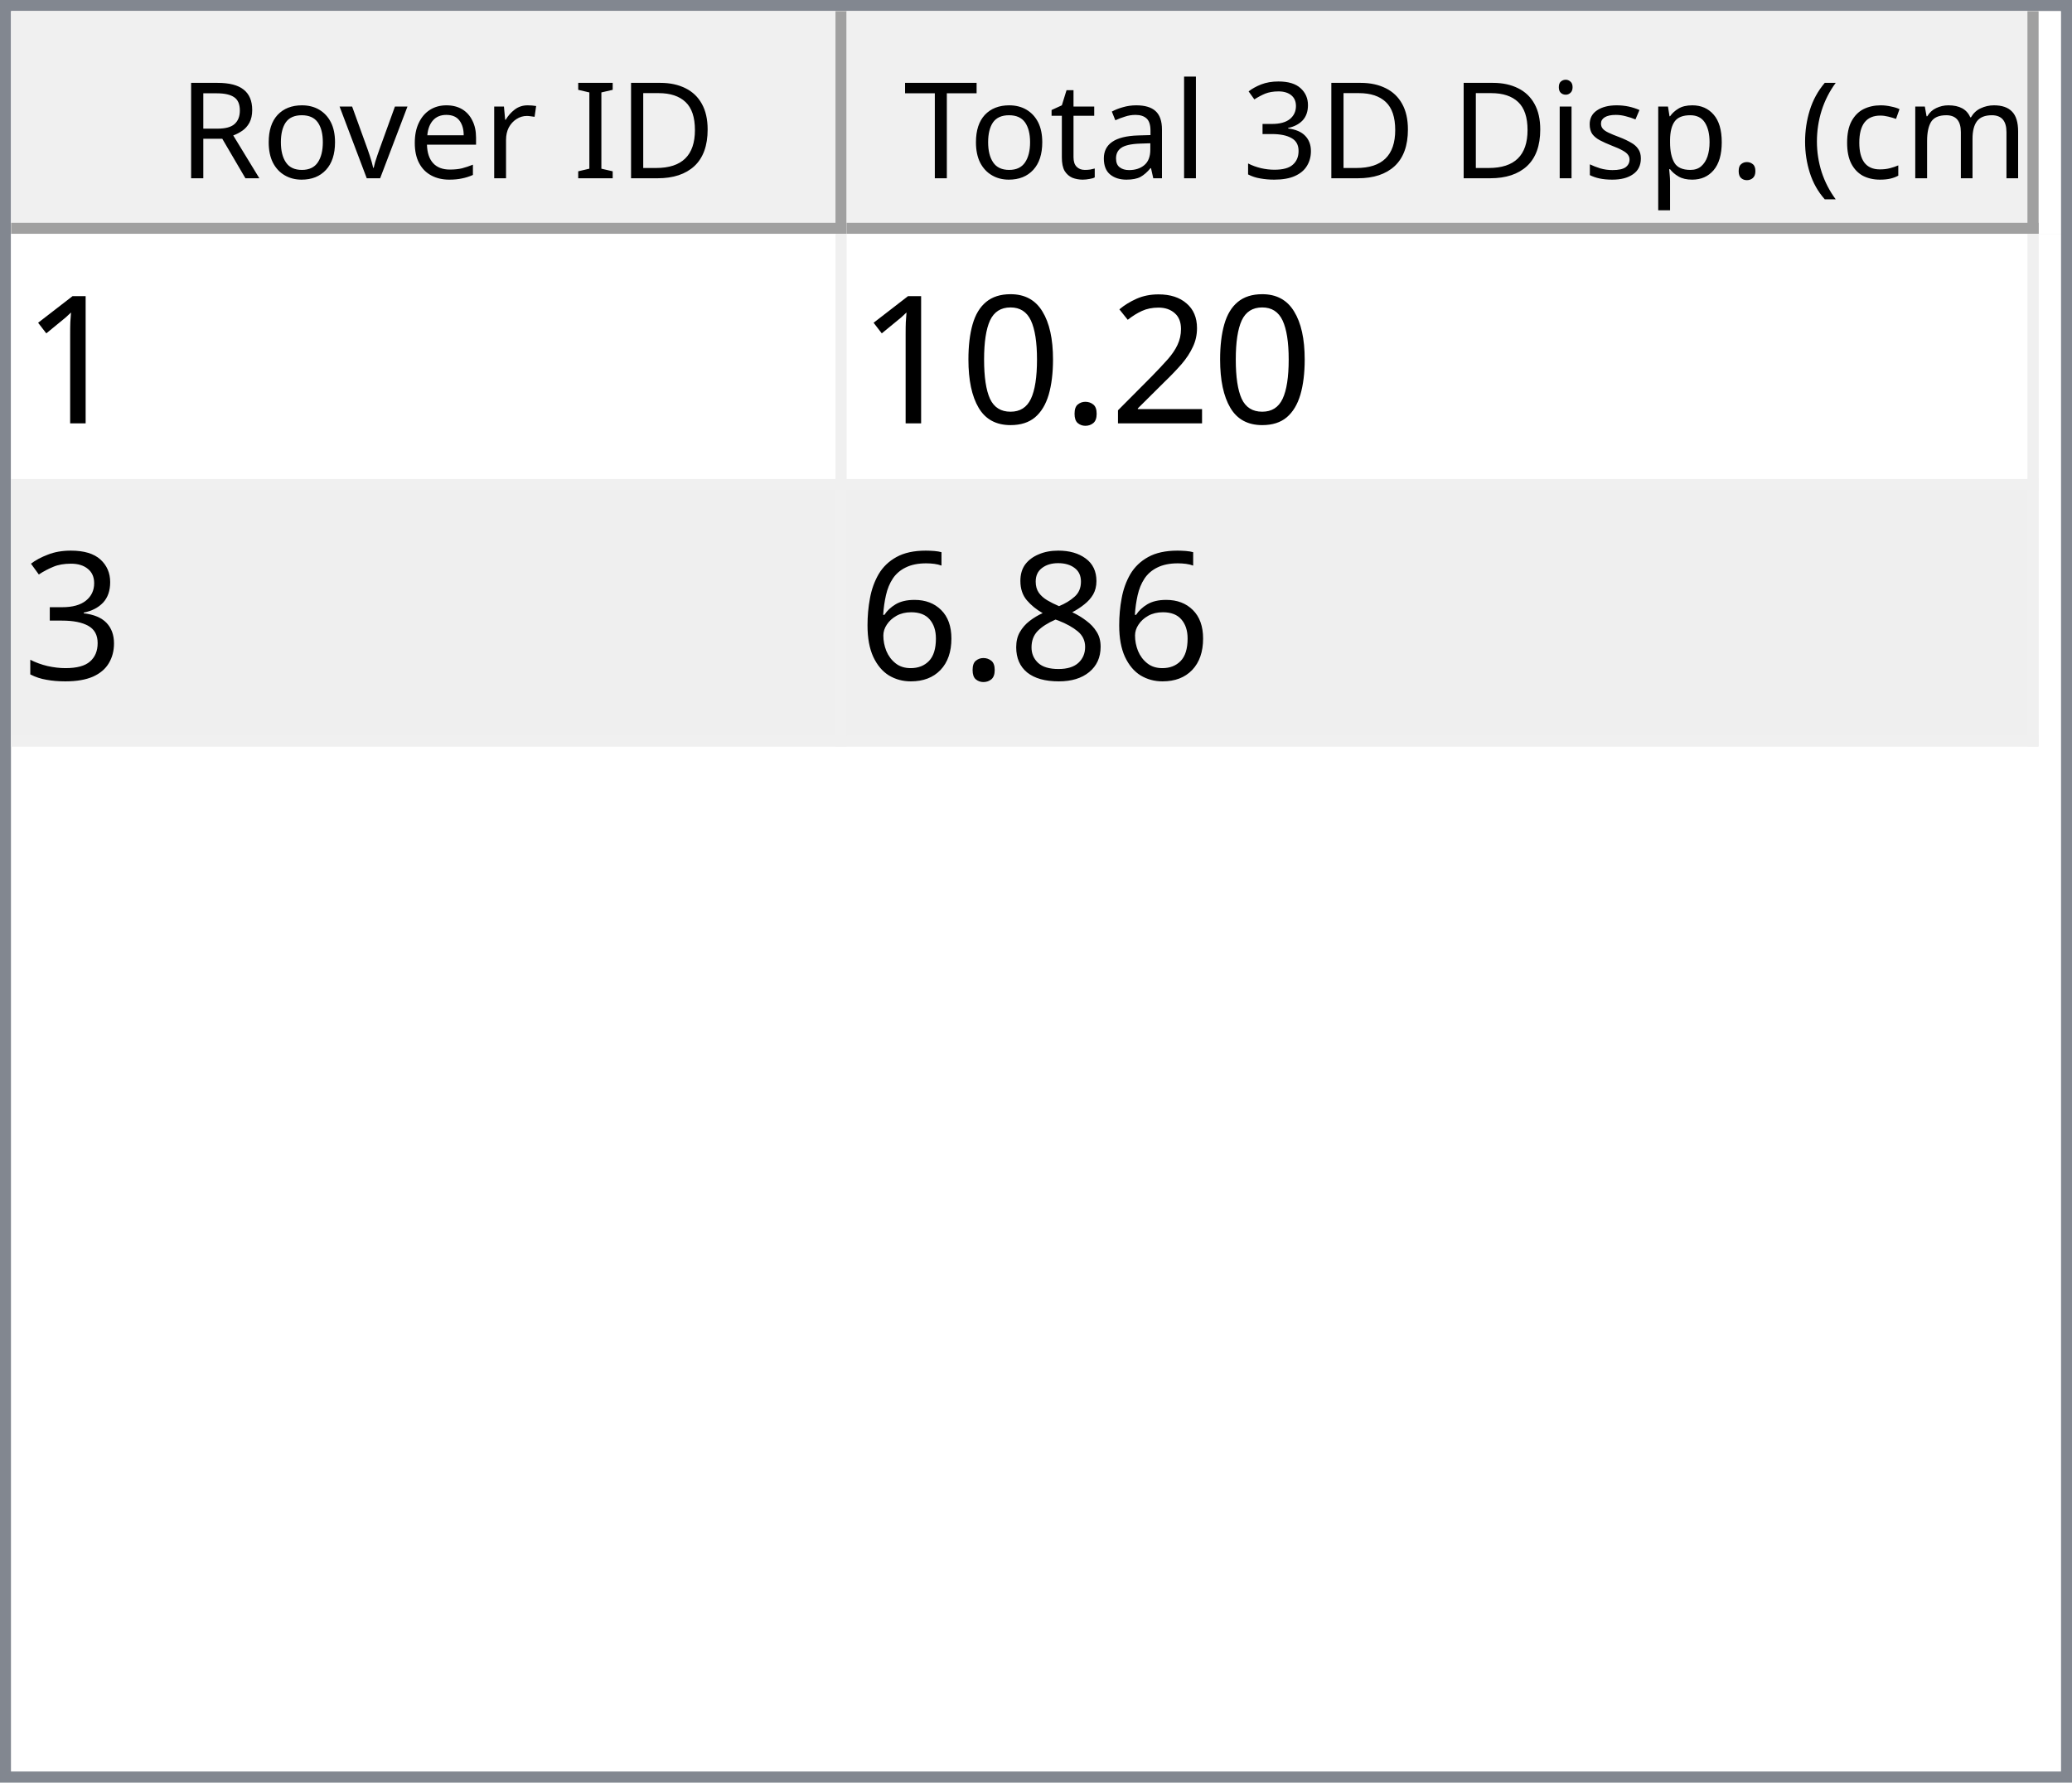
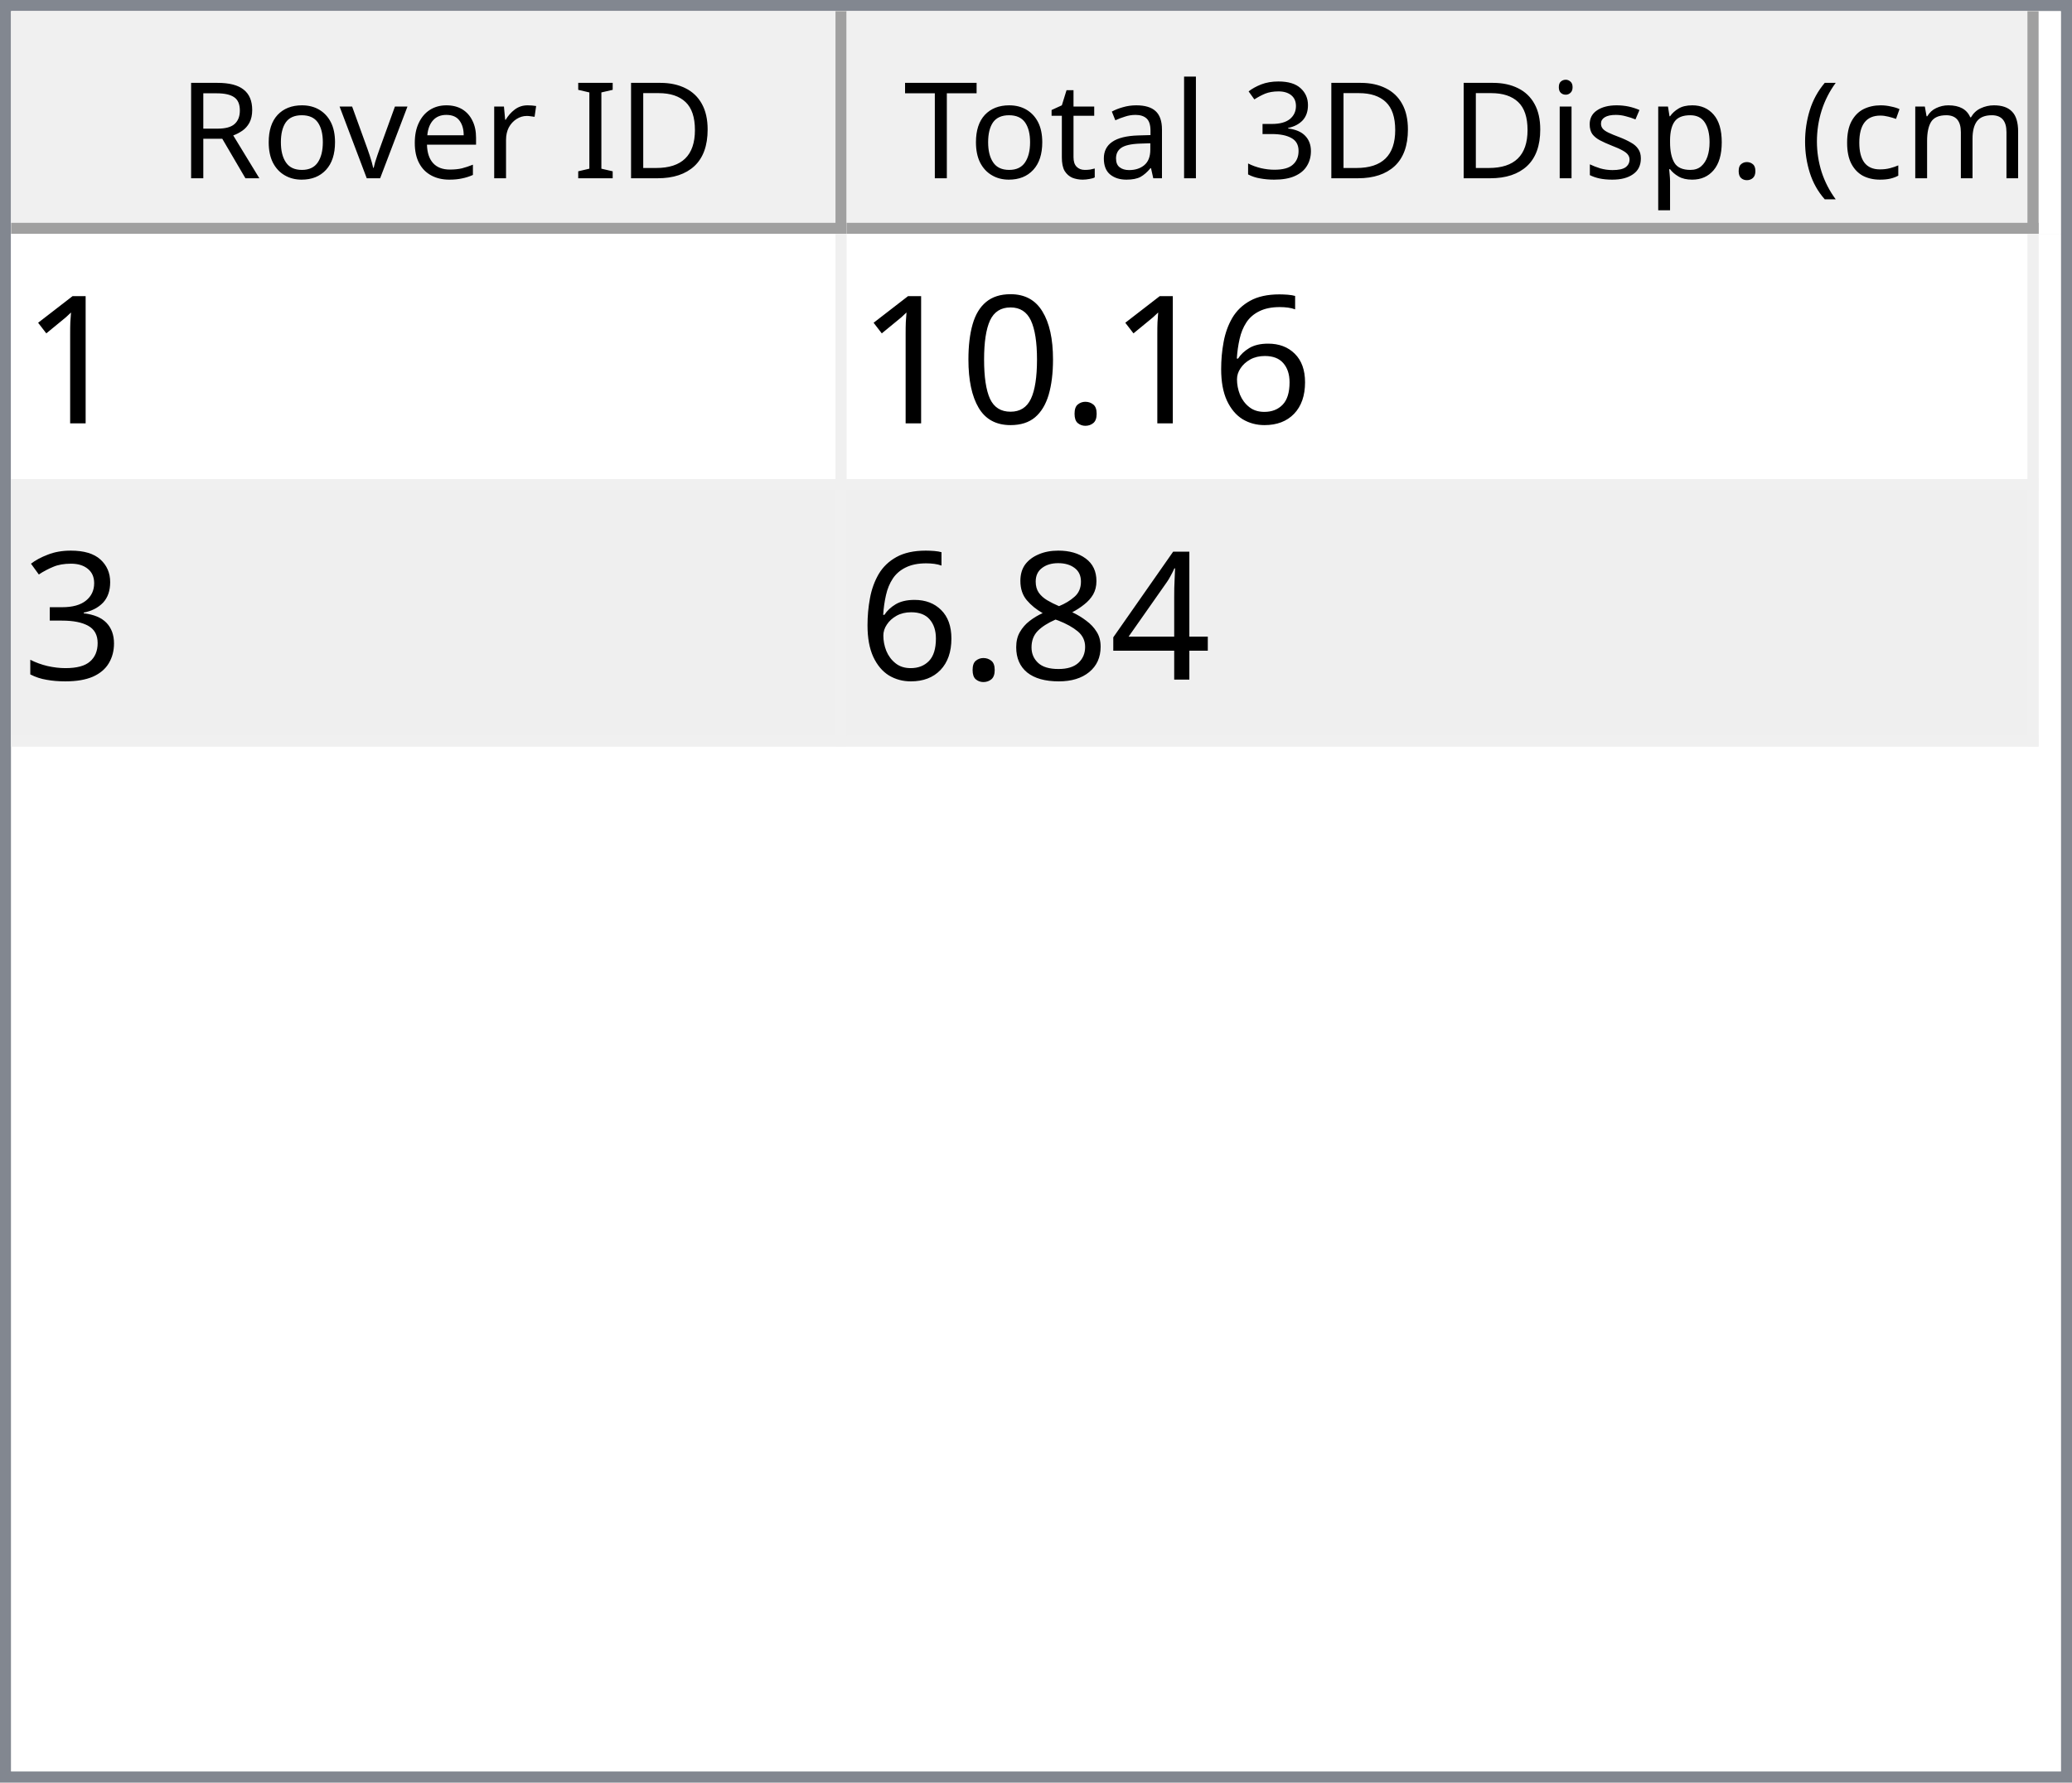
<svg xmlns="http://www.w3.org/2000/svg" style="fill-opacity:1; color-rendering:auto; color-interpolation:auto; text-rendering:auto; stroke:black; stroke-linecap:square; stroke-miterlimit:10; shape-rendering:auto; stroke-opacity:1; fill:black; stroke-dasharray:none; font-weight:normal; stroke-width:1; font-family:'Dialog'; font-style:normal; stroke-linejoin:miter; font-size:12px; stroke-dashoffset:0; image-rendering:auto;" width="186" height="160">
  <defs id="genericDefs" />
  <g>
    <defs id="defs1">
      <clipPath clipPathUnits="userSpaceOnUse" id="clipPath1">
        <path d="M0 0 L186 0 L186 160 L0 160 L0 0 Z" />
      </clipPath>
      <clipPath clipPathUnits="userSpaceOnUse" id="clipPath2">
        <path d="M0 0 L0 160 L186 160 L186 0 Z" />
      </clipPath>
      <clipPath clipPathUnits="userSpaceOnUse" id="clipPath3">
        <path d="M0 0 L0 20 L184 20 L184 0 Z" />
      </clipPath>
      <clipPath clipPathUnits="userSpaceOnUse" id="clipPath4">
        <path d="M0 0 L0 20 L75 20 L75 0 Z" />
      </clipPath>
      <clipPath clipPathUnits="userSpaceOnUse" id="clipPath5">
        <path d="M1 1 L1 19 L74 19 L74 1 Z" />
      </clipPath>
      <clipPath clipPathUnits="userSpaceOnUse" id="clipPath6">
        <path d="M0 0 L0 18 L73 18 L73 0 Z" />
      </clipPath>
      <clipPath clipPathUnits="userSpaceOnUse" id="clipPath7">
        <path d="M-0.5 -0.5 L-0.5 19.5 L74.5 19.5 L74.5 -0.5 Z" />
      </clipPath>
      <clipPath clipPathUnits="userSpaceOnUse" id="clipPath8">
        <path d="M0 0 L0 20 L107 20 L107 0 Z" />
      </clipPath>
      <clipPath clipPathUnits="userSpaceOnUse" id="clipPath9">
        <path d="M1 1 L1 19 L106 19 L106 1 Z" />
      </clipPath>
      <clipPath clipPathUnits="userSpaceOnUse" id="clipPath10">
        <path d="M0 0 L0 18 L105 18 L105 0 Z" />
      </clipPath>
      <clipPath clipPathUnits="userSpaceOnUse" id="clipPath11">
        <path d="M-0.5 -0.5 L-0.5 19.5 L106.5 19.5 L106.5 -0.5 Z" />
      </clipPath>
      <clipPath clipPathUnits="userSpaceOnUse" id="clipPath12">
        <path d="M0 0 L0 138 L184 138 L184 0 Z" />
      </clipPath>
      <clipPath clipPathUnits="userSpaceOnUse" id="clipPath13">
        <path d="M0 0 L0 46 L182 46 L182 0 Z" />
      </clipPath>
      <clipPath clipPathUnits="userSpaceOnUse" id="clipPath14">
        <path d="M-0.5 -0.5 L-0.5 45.5 L181.5 45.5 L181.5 -0.5 Z" />
      </clipPath>
      <clipPath clipPathUnits="userSpaceOnUse" id="clipPath15">
        <path d="M0 0 L0 22 L74 22 L74 0 Z" />
      </clipPath>
      <clipPath clipPathUnits="userSpaceOnUse" id="clipPath16">
        <path d="M0 0 L0 22 L106 22 L106 0 Z" />
      </clipPath>
      <font horiz-adv-x="64.551" id="font1">
        <font-face ascent="107.91" descent="25.098" units-per-em="100" style="font-style:normal; font-family:Segoe UI; font-weight:normal;" />
        <missing-glyph horiz-adv-x="64.551" d="M8.109 0 L8.109 68.266 L56.453 68.266 L56.453 0 L8.109 0 ZM15.328 7.234 L49.219 7.234 L49.219 61.031 L15.328 61.031 L15.328 7.234 Z" />
        <glyph unicode="D" horiz-adv-x="70.117" d="M9.188 0 L9.188 70.016 L28.516 70.016 Q65.531 70.016 65.531 35.891 Q65.531 19.672 55.25 9.836 Q44.969 0 27.734 0 L9.188 0 ZM17.391 62.594 L17.391 7.422 L27.828 7.422 Q41.609 7.422 49.273 14.797 Q56.938 22.172 56.938 35.688 Q56.938 62.594 28.328 62.594 L17.391 62.594 Z" />
        <glyph unicode="I" horiz-adv-x="26.611" d="M17.391 0 L9.188 0 L9.188 70.016 L17.391 70.016 L17.391 0 Z" />
        <glyph unicode=" " horiz-adv-x="27.393" d="" />
        <glyph unicode="r" horiz-adv-x="34.766" d="M34.188 41.891 Q32.078 43.5 28.125 43.5 Q23 43.5 19.555 38.672 Q16.109 33.844 16.109 25.484 L16.109 0 L8.109 0 L8.109 50 L16.109 50 L16.109 39.703 L16.312 39.703 Q18.016 44.969 21.531 47.922 Q25.047 50.875 29.391 50.875 Q32.516 50.875 34.188 50.203 L34.188 41.891 Z" />
        <glyph unicode="e" horiz-adv-x="52.295" d="M48.297 23 L12.984 23 Q13.188 14.656 17.484 10.109 Q21.781 5.562 29.297 5.562 Q37.75 5.562 44.828 11.141 L44.828 3.609 Q38.234 -1.172 27.391 -1.172 Q16.797 -1.172 10.742 5.641 Q4.688 12.453 4.688 24.812 Q4.688 36.469 11.305 43.82 Q17.922 51.172 27.734 51.172 Q37.547 51.172 42.922 44.828 Q48.297 38.484 48.297 27.203 L48.297 23 ZM40.094 29.781 Q40.047 36.719 36.75 40.578 Q33.453 44.438 27.594 44.438 Q21.922 44.438 17.969 40.383 Q14.016 36.328 13.094 29.781 L40.094 29.781 Z" />
        <glyph unicode="v" horiz-adv-x="47.9" d="M47.406 50 L27.484 0 L19.625 0 L0.688 50 L9.469 50 L22.172 13.672 Q23.578 9.672 23.922 6.688 L24.125 6.688 Q24.609 10.453 25.688 13.484 L38.969 50 L47.406 50 Z" />
        <glyph unicode="o" horiz-adv-x="58.594" d="M29 -1.172 Q17.922 -1.172 11.305 5.836 Q4.688 12.844 4.688 24.422 Q4.688 37.016 11.57 44.094 Q18.453 51.172 30.172 51.172 Q41.359 51.172 47.633 44.289 Q53.906 37.406 53.906 25.203 Q53.906 13.234 47.141 6.031 Q40.375 -1.172 29 -1.172 ZM29.594 44.438 Q21.875 44.438 17.383 39.188 Q12.891 33.938 12.891 24.703 Q12.891 15.828 17.43 10.695 Q21.969 5.562 29.594 5.562 Q37.359 5.562 41.531 10.594 Q45.703 15.625 45.703 24.906 Q45.703 34.281 41.531 39.359 Q37.359 44.438 29.594 44.438 Z" />
        <glyph unicode="R" horiz-adv-x="59.814" d="M59.375 0 L49.609 0 L37.891 19.625 Q36.281 22.359 34.766 24.289 Q33.25 26.219 31.664 27.438 Q30.078 28.656 28.25 29.219 Q26.422 29.781 24.125 29.781 L17.391 29.781 L17.391 0 L9.188 0 L9.188 70.016 L30.078 70.016 Q34.672 70.016 38.555 68.867 Q42.438 67.719 45.289 65.375 Q48.141 63.031 49.758 59.547 Q51.375 56.062 51.375 51.375 Q51.375 47.703 50.273 44.656 Q49.172 41.609 47.148 39.211 Q45.125 36.812 42.266 35.133 Q39.406 33.453 35.844 32.516 L35.844 32.328 Q37.594 31.547 38.891 30.547 Q40.188 29.547 41.359 28.18 Q42.531 26.812 43.68 25.078 Q44.828 23.344 46.234 21.047 L59.375 0 ZM17.391 62.594 L17.391 37.203 L28.516 37.203 Q31.594 37.203 34.203 38.133 Q36.812 39.062 38.719 40.797 Q40.625 42.531 41.703 45.047 Q42.781 47.562 42.781 50.688 Q42.781 56.297 39.141 59.445 Q35.5 62.594 28.609 62.594 L17.391 62.594 Z" />
        <glyph unicode=")" horiz-adv-x="30.176" d="M8.297 -15.922 L1.172 -15.922 Q16.406 2.344 16.406 26.812 Q16.406 51.469 1.078 70.016 L8.297 70.016 Q23.531 52.156 23.531 26.703 Q23.531 1.375 8.297 -15.922 Z" />
        <glyph unicode="m" horiz-adv-x="86.133" d="M79.109 0 L71.094 0 L71.094 28.719 Q71.094 37.016 68.531 40.727 Q65.969 44.438 59.906 44.438 Q54.781 44.438 51.195 39.75 Q47.609 35.062 47.609 28.516 L47.609 0 L39.594 0 L39.594 29.688 Q39.594 44.438 28.219 44.438 Q22.953 44.438 19.531 40.016 Q16.109 35.594 16.109 28.516 L16.109 0 L8.109 0 L8.109 50 L16.109 50 L16.109 42.094 L16.312 42.094 Q21.625 51.172 31.844 51.172 Q36.969 51.172 40.773 48.312 Q44.578 45.453 46 40.828 Q51.562 51.172 62.594 51.172 Q79.109 51.172 79.109 30.812 L79.109 0 Z" />
        <glyph unicode="c" horiz-adv-x="46.191" d="M42.188 2.297 Q36.422 -1.172 28.516 -1.172 Q17.828 -1.172 11.258 5.789 Q4.688 12.75 4.688 23.828 Q4.688 36.188 11.766 43.68 Q18.844 51.172 30.672 51.172 Q37.25 51.172 42.281 48.734 L42.281 40.531 Q36.719 44.438 30.375 44.438 Q22.703 44.438 17.797 38.945 Q12.891 33.453 12.891 24.516 Q12.891 15.719 17.508 10.641 Q22.125 5.562 29.891 5.562 Q36.422 5.562 42.188 9.906 L42.188 2.297 Z" />
        <glyph unicode="(" horiz-adv-x="30.176" d="M29.109 -15.922 L21.969 -15.922 Q6.844 1.375 6.844 26.703 Q6.844 52.156 21.969 70.016 L29.203 70.016 Q13.875 51.469 13.875 26.812 Q13.875 2.344 29.109 -15.922 Z" />
        <glyph unicode="." horiz-adv-x="21.68" d="M10.891 -1.078 Q8.641 -1.078 7.055 0.539 Q5.469 2.156 5.469 4.391 Q5.469 6.641 7.055 8.273 Q8.641 9.906 10.891 9.906 Q13.188 9.906 14.797 8.273 Q16.406 6.641 16.406 4.391 Q16.406 2.156 14.797 0.539 Q13.188 -1.078 10.891 -1.078 Z" />
        <glyph unicode="p" horiz-adv-x="58.789" d="M16.312 7.234 L16.109 7.234 L16.109 -23 L8.109 -23 L8.109 50 L16.109 50 L16.109 41.219 L16.312 41.219 Q22.219 51.172 33.594 51.172 Q43.266 51.172 48.688 44.461 Q54.109 37.75 54.109 26.469 Q54.109 13.922 48 6.375 Q41.891 -1.172 31.297 -1.172 Q21.578 -1.172 16.312 7.234 ZM16.109 27.391 L16.109 20.406 Q16.109 14.203 20.141 9.883 Q24.172 5.562 30.375 5.562 Q37.641 5.562 41.773 11.133 Q45.906 16.703 45.906 26.609 Q45.906 34.969 42.047 39.703 Q38.188 44.438 31.594 44.438 Q24.609 44.438 20.359 39.578 Q16.109 34.719 16.109 27.391 Z" />
        <glyph unicode="s" horiz-adv-x="42.432" d="M5.078 1.812 L5.078 10.406 Q11.625 5.562 19.484 5.562 Q30.031 5.562 30.031 12.594 Q30.031 14.594 29.125 15.992 Q28.219 17.391 26.68 18.461 Q25.141 19.531 23.07 20.383 Q21 21.234 18.609 22.172 Q15.281 23.484 12.766 24.828 Q10.25 26.172 8.57 27.859 Q6.891 29.547 6.031 31.695 Q5.172 33.844 5.172 36.719 Q5.172 40.234 6.789 42.945 Q8.406 45.656 11.086 47.484 Q13.766 49.312 17.211 50.242 Q20.656 51.172 24.312 51.172 Q30.812 51.172 35.938 48.922 L35.938 40.828 Q30.422 44.438 23.25 44.438 Q21 44.438 19.195 43.922 Q17.391 43.406 16.094 42.477 Q14.797 41.547 14.086 40.258 Q13.375 38.969 13.375 37.406 Q13.375 35.453 14.086 34.133 Q14.797 32.812 16.164 31.789 Q17.531 30.766 19.484 29.938 Q21.438 29.109 23.922 28.125 Q27.25 26.859 29.883 25.516 Q32.516 24.172 34.375 22.484 Q36.234 20.797 37.234 18.602 Q38.234 16.406 38.234 13.375 Q38.234 9.672 36.602 6.938 Q34.969 4.203 32.234 2.398 Q29.5 0.594 25.93 -0.289 Q22.359 -1.172 18.453 -1.172 Q10.75 -1.172 5.078 1.812 Z" />
        <glyph unicode="i" horiz-adv-x="24.219" d="M12.203 62.703 Q10.062 62.703 8.547 64.164 Q7.031 65.625 7.031 67.875 Q7.031 70.125 8.547 71.609 Q10.062 73.094 12.203 73.094 Q14.406 73.094 15.945 71.609 Q17.484 70.125 17.484 67.875 Q17.484 65.719 15.945 64.211 Q14.406 62.703 12.203 62.703 ZM16.109 0 L8.109 0 L8.109 50 L16.109 50 L16.109 0 Z" />
        <glyph unicode="3" horiz-adv-x="53.906" d="M46.531 19.828 Q46.531 15.094 44.75 11.211 Q42.969 7.328 39.719 4.57 Q36.469 1.812 31.93 0.297 Q27.391 -1.219 21.922 -1.219 Q11.922 -1.219 6 2.594 L6 11.188 Q13.094 5.609 22.219 5.609 Q25.875 5.609 28.828 6.539 Q31.781 7.469 33.906 9.227 Q36.031 10.984 37.18 13.477 Q38.328 15.969 38.328 19.094 Q38.328 32.812 18.797 32.812 L12.984 32.812 L12.984 39.594 L18.5 39.594 Q35.797 39.594 35.797 52.484 Q35.797 64.406 22.609 64.406 Q15.188 64.406 8.688 59.422 L8.688 67.188 Q15.375 71.188 24.609 71.188 Q29 71.188 32.57 69.969 Q36.141 68.75 38.68 66.555 Q41.219 64.359 42.609 61.281 Q44 58.203 44 54.5 Q44 40.672 30.031 36.719 L30.031 36.531 Q33.594 36.141 36.625 34.797 Q39.656 33.453 41.852 31.305 Q44.047 29.156 45.289 26.25 Q46.531 23.344 46.531 19.828 Z" />
        <glyph unicode="l" horiz-adv-x="24.219" d="M16.109 0 L8.109 0 L8.109 74.031 L16.109 74.031 L16.109 0 Z" />
        <glyph unicode="a" horiz-adv-x="50.879" d="M43.891 0 L35.891 0 L35.891 7.812 L35.688 7.812 Q30.469 -1.172 20.312 -1.172 Q12.844 -1.172 8.617 2.781 Q4.391 6.734 4.391 13.281 Q4.391 27.297 20.906 29.594 L35.891 31.688 Q35.891 44.438 25.594 44.438 Q16.547 44.438 9.281 38.281 L9.281 46.484 Q16.656 51.172 26.266 51.172 Q43.891 51.172 43.891 32.516 L43.891 0 ZM35.891 25.297 L23.828 23.641 Q18.266 22.859 15.43 20.875 Q12.594 18.891 12.594 13.875 Q12.594 10.203 15.211 7.883 Q17.828 5.562 22.172 5.562 Q28.125 5.562 32.008 9.742 Q35.891 13.922 35.891 20.312 L35.891 25.297 Z" />
        <glyph unicode="t" horiz-adv-x="33.887" d="M31.297 0.484 Q28.469 -1.078 23.828 -1.078 Q10.688 -1.078 10.688 13.578 L10.688 43.172 L2.094 43.172 L2.094 50 L10.688 50 L10.688 62.203 L18.703 64.797 L18.703 50 L31.297 50 L31.297 43.172 L18.703 43.172 L18.703 14.984 Q18.703 9.969 20.414 7.82 Q22.125 5.672 26.078 5.672 Q29.109 5.672 31.297 7.328 L31.297 0.484 Z" />
        <glyph unicode="T" horiz-adv-x="52.393" d="M50.594 62.594 L30.375 62.594 L30.375 0 L22.172 0 L22.172 62.594 L2 62.594 L2 70.016 L50.594 70.016 L50.594 62.594 Z" />
      </font>
      <font horiz-adv-x="75.0" id="font2">
        <font-face ascent="100.537" descent="21.973" units-per-em="100" style="font-style:normal; font-family:sans-serif; font-weight:normal;" />
        <missing-glyph horiz-adv-x="75.0" d="M12.5 0 L12.5 62.5 L62.5 62.5 L62.5 0 L12.5 0 ZM14.062 1.562 L60.938 1.562 L60.938 60.938 L14.062 60.938 L14.062 1.562 Z" />
        <glyph unicode="1" horiz-adv-x="55.615" d="M37.25 0 L28.469 0 L28.469 56 Q25.297 52.984 20.141 49.953 Q14.984 46.922 10.891 45.406 L10.891 53.906 Q18.266 57.375 23.781 62.305 Q29.297 67.234 31.594 71.875 L37.25 71.875 L37.25 0 Z" />
-         <glyph unicode="2" horiz-adv-x="55.615" d="M50.344 8.453 L50.344 0 L3.031 0 Q2.938 3.172 4.047 6.109 Q5.859 10.938 9.836 15.625 Q13.812 20.312 21.344 26.469 Q33.016 36.031 37.117 41.625 Q41.219 47.219 41.219 52.203 Q41.219 57.422 37.477 61.008 Q33.734 64.594 27.734 64.594 Q21.391 64.594 17.578 60.789 Q13.766 56.984 13.719 50.25 L4.688 51.172 Q5.609 61.281 11.664 66.578 Q17.719 71.875 27.938 71.875 Q38.234 71.875 44.242 66.164 Q50.25 60.453 50.25 52 Q50.25 47.703 48.492 43.555 Q46.734 39.406 42.656 34.812 Q38.578 30.219 29.109 22.219 Q21.188 15.578 18.945 13.211 Q16.703 10.844 15.234 8.453 L50.344 8.453 Z" />
+         <glyph unicode="6" horiz-adv-x="55.615" d="M49.75 54.047 L41.016 53.375 Q39.844 58.547 37.703 60.891 Q34.125 64.656 28.906 64.656 Q24.703 64.656 21.531 62.312 Q17.391 59.281 14.992 53.469 Q12.594 47.656 12.5 36.922 Q15.672 41.75 20.266 44.094 Q24.859 46.438 29.891 46.438 Q38.672 46.438 44.852 39.969 Q51.031 33.5 51.031 23.25 Q51.031 16.5 48.125 10.719 Q45.219 4.938 40.141 1.859 Q35.062 -1.219 28.609 -1.219 Q17.625 -1.219 10.695 6.859 Q3.766 14.938 3.766 33.5 Q3.766 54.25 11.422 63.672 Q18.109 71.875 29.438 71.875 Q37.891 71.875 43.289 67.141 Q48.688 62.406 49.75 54.047 ZM13.875 23.188 Q13.875 18.656 15.797 14.508 Q17.719 10.359 21.188 8.18 Q24.656 6 28.469 6 Q34.031 6 38.039 10.492 Q42.047 14.984 42.047 22.703 Q42.047 30.125 38.086 34.398 Q34.125 38.672 28.125 38.672 Q22.172 38.672 18.023 34.398 Q13.875 30.125 13.875 23.188 Z" />
        <glyph unicode="." horiz-adv-x="27.783" d="M9.078 0 L9.078 10.016 L19.094 10.016 L19.094 0 L9.078 0 Z" />
        <glyph unicode="0" horiz-adv-x="55.615" d="M4.156 35.297 Q4.156 48 6.766 55.742 Q9.375 63.484 14.523 67.68 Q19.672 71.875 27.484 71.875 Q33.25 71.875 37.594 69.555 Q41.938 67.234 44.773 62.867 Q47.609 58.5 49.219 52.227 Q50.828 45.953 50.828 35.297 Q50.828 22.703 48.242 14.969 Q45.656 7.234 40.508 3.008 Q35.359 -1.219 27.484 -1.219 Q17.141 -1.219 11.234 6.203 Q4.156 15.141 4.156 35.297 ZM13.188 35.297 Q13.188 17.672 17.312 11.836 Q21.438 6 27.484 6 Q33.547 6 37.672 11.859 Q41.797 17.719 41.797 35.297 Q41.797 52.984 37.672 58.789 Q33.547 64.594 27.391 64.594 Q21.344 64.594 17.719 59.469 Q13.188 52.938 13.188 35.297 Z" />
        <glyph unicode="3" horiz-adv-x="55.615" d="M4.203 18.891 L12.984 20.062 Q14.5 12.594 18.141 9.297 Q21.781 6 27 6 Q33.203 6 37.477 10.297 Q41.75 14.594 41.75 20.953 Q41.75 27 37.797 30.93 Q33.844 34.859 27.734 34.859 Q25.25 34.859 21.531 33.891 L22.516 41.609 Q23.391 41.5 23.922 41.5 Q29.547 41.5 34.039 44.43 Q38.531 47.359 38.531 53.469 Q38.531 58.297 35.258 61.477 Q31.984 64.656 26.812 64.656 Q21.688 64.656 18.266 61.43 Q14.844 58.203 13.875 51.766 L5.078 53.328 Q6.688 62.156 12.398 67.016 Q18.109 71.875 26.609 71.875 Q32.469 71.875 37.398 69.359 Q42.328 66.844 44.945 62.5 Q47.562 58.156 47.562 53.266 Q47.562 48.641 45.07 44.828 Q42.578 41.016 37.703 38.766 Q44.047 37.312 47.562 32.695 Q51.078 28.078 51.078 21.141 Q51.078 11.766 44.242 5.25 Q37.406 -1.266 26.953 -1.266 Q17.531 -1.266 11.305 4.352 Q5.078 9.969 4.203 18.891 Z" />
+         <glyph unicode="4" horiz-adv-x="55.615" d="M32.328 0 L32.328 17.141 L1.266 17.141 L1.266 25.203 L33.938 71.578 L41.109 71.578 L41.109 25.203 L50.781 25.203 L50.781 17.141 L41.109 17.141 L41.109 0 L32.328 0 ZM32.328 25.203 L32.328 57.469 L9.906 25.203 L32.328 25.203 Z" />
        <glyph unicode="8" horiz-adv-x="55.615" d="M17.672 38.812 Q12.203 40.828 9.57 44.539 Q6.938 48.25 6.938 53.422 Q6.938 61.234 12.555 66.555 Q18.172 71.875 27.484 71.875 Q36.859 71.875 42.578 66.43 Q48.297 60.984 48.297 53.172 Q48.297 48.188 45.68 44.508 Q43.062 40.828 37.75 38.812 Q44.344 36.672 47.781 31.883 Q51.219 27.094 51.219 20.453 Q51.219 11.281 44.727 5.031 Q38.234 -1.219 27.641 -1.219 Q17.047 -1.219 10.547 5.055 Q4.047 11.328 4.047 20.703 Q4.047 27.688 7.594 32.398 Q11.141 37.109 17.672 38.812 ZM15.922 53.719 Q15.922 48.641 19.195 45.414 Q22.469 42.188 27.688 42.188 Q32.766 42.188 36.016 45.383 Q39.266 48.578 39.266 53.219 Q39.266 58.062 35.914 61.359 Q32.562 64.656 27.594 64.656 Q22.562 64.656 19.242 61.43 Q15.922 58.203 15.922 53.719 ZM13.094 20.656 Q13.094 16.891 14.875 13.375 Q16.656 9.859 20.172 7.93 Q23.688 6 27.734 6 Q34.031 6 38.133 10.055 Q42.234 14.109 42.234 20.359 Q42.234 26.703 38.016 30.859 Q33.797 35.016 27.438 35.016 Q21.234 35.016 17.164 30.914 Q13.094 26.812 13.094 20.656 Z" />
-         <glyph unicode="6" horiz-adv-x="55.615" d="M49.75 54.047 L41.016 53.375 Q39.844 58.547 37.703 60.891 Q34.125 64.656 28.906 64.656 Q24.703 64.656 21.531 62.312 Q17.391 59.281 14.992 53.469 Q12.594 47.656 12.5 36.922 Q15.672 41.75 20.266 44.094 Q24.859 46.438 29.891 46.438 Q38.672 46.438 44.852 39.969 Q51.031 33.5 51.031 23.25 Q51.031 16.5 48.125 10.719 Q45.219 4.938 40.141 1.859 Q35.062 -1.219 28.609 -1.219 Q17.625 -1.219 10.695 6.859 Q3.766 14.938 3.766 33.5 Q3.766 54.25 11.422 63.672 Q18.109 71.875 29.438 71.875 Q37.891 71.875 43.289 67.141 Q48.688 62.406 49.75 54.047 ZM13.875 23.188 Q13.875 18.656 15.797 14.508 Q17.719 10.359 21.188 8.18 Q24.656 6 28.469 6 Q34.031 6 38.039 10.492 Q42.047 14.984 42.047 22.703 Q42.047 30.125 38.086 34.398 Q34.125 38.672 28.125 38.672 Q22.172 38.672 18.023 34.398 Q13.875 30.125 13.875 23.188 Z" />
      </font>
    </defs>
    <g style="fill:white; stroke:white;">
      <rect x="0" y="0" width="186" style="clip-path:url(#clipPath1); stroke:none;" height="160" />
    </g>
    <g style="fill:white; text-rendering:optimizeSpeed; color-rendering:optimizeSpeed; image-rendering:optimizeSpeed; shape-rendering:crispEdges; stroke:white; color-interpolation:sRGB;">
      <rect x="0" width="186" height="160" y="0" style="stroke:none;" />
      <path style="stroke:none;" d="M0 160 L186 160 L186 0 L0 0 Z" />
    </g>
    <g style="fill:rgb(240,240,240); font-family:'Segoe UI'; stroke:rgb(240,240,240);">
      <rect x="0" y="0" width="186" style="clip-path:url(#clipPath2); stroke:none;" height="160" />
    </g>
    <g style="fill:rgb(130,135,144); font-family:'Segoe UI'; stroke:rgb(130,135,144);">
      <path d="M0 0 L186 0 L186 160 L0 160 L0 0 ZM1 1 L185 1 L185 159 L1 159 L1 1 Z" style="fill-rule:evenodd; clip-path:url(#clipPath2); stroke:none;" />
    </g>
    <g style="fill:white; font-family:'Segoe UI'; stroke:white;" transform="translate(1,1)">
      <rect x="0" y="0" width="184" style="clip-path:url(#clipPath3); stroke:none;" height="20" />
    </g>
    <g style="fill:rgb(240,240,240); font-family:'Segoe UI'; stroke:rgb(240,240,240);" transform="translate(1,1)">
      <rect x="0" y="0" width="75" style="clip-path:url(#clipPath4); stroke:none;" height="20" />
    </g>
    <g style="font-family:'Segoe UI';" transform="translate(2,2)">
      <text x="14" xml:space="preserve" y="14" style="clip-path:url(#clipPath6); stroke:none;">Rover ID</text>
    </g>
    <g style="fill:rgb(160,160,160); font-family:'Segoe UI'; stroke:rgb(160,160,160); stroke-linejoin:bevel;" transform="translate(1.5,1.5)">
      <line x1="74" x2="74" y1="0" style="fill:none; clip-path:url(#clipPath7);" y2="19" />
    </g>
    <g style="fill:rgb(160,160,160); font-family:'Segoe UI'; stroke:rgb(160,160,160); stroke-linejoin:bevel;" transform="matrix(1,0,0,1,1,1) translate(0.5,0.5)">
      <line x1="0" x2="74" y1="19" style="fill:none; clip-path:url(#clipPath7);" y2="19" />
    </g>
    <g style="fill:rgb(240,240,240); font-family:'Segoe UI'; stroke:rgb(240,240,240);" transform="translate(76,1)">
      <rect x="0" y="0" width="107" style="clip-path:url(#clipPath8); stroke:none;" height="20" />
    </g>
    <g style="font-family:'Segoe UI';" transform="translate(77,2)">
      <text x="1" xml:space="preserve" y="14" style="clip-path:url(#clipPath10); stroke:none;"> Total 3D Disp. (cm)</text>
    </g>
    <g style="fill:rgb(160,160,160); font-family:'Segoe UI'; stroke:rgb(160,160,160); stroke-linejoin:bevel;" transform="translate(76.5,1.5)">
      <line x1="106" x2="106" y1="0" style="fill:none; clip-path:url(#clipPath11);" y2="19" />
    </g>
    <g style="fill:rgb(160,160,160); font-family:'Segoe UI'; stroke:rgb(160,160,160); stroke-linejoin:bevel;" transform="matrix(1,0,0,1,76,1) translate(0.5,0.5)">
      <line x1="0" x2="106" y1="19" style="fill:none; clip-path:url(#clipPath11);" y2="19" />
    </g>
    <g style="fill:white; font-family:'Segoe UI'; stroke:white;" transform="translate(1,21)">
      <rect x="0" y="0" width="184" style="clip-path:url(#clipPath12); stroke:none;" height="138" />
    </g>
    <g style="fill:rgb(240,240,240); font-size:16px; font-family:sans-serif; stroke:rgb(240,240,240);" transform="translate(1,21)">
      <rect x="0" y="0" width="182" style="clip-path:url(#clipPath13); stroke:none;" height="46" />
      <line transform="translate(0.5,0.5)" x1="0" x2="181" y1="22" style="clip-path:url(#clipPath14); fill:none; stroke-linejoin:bevel;" y2="22" />
    </g>
    <g transform="matrix(1,0,0,1,1,21) translate(0.5,0.5)" style="fill:rgb(240,240,240); font-size:16px; font-family:sans-serif; stroke:rgb(240,240,240); stroke-linejoin:bevel;">
      <line x1="0" x2="181" y1="45" style="fill:none; clip-path:url(#clipPath14);" y2="45" />
    </g>
    <g transform="matrix(1,0,0,1,1,21) translate(0.5,0.5)" style="fill:rgb(240,240,240); font-size:16px; font-family:sans-serif; stroke:rgb(240,240,240); stroke-linejoin:bevel;">
      <line x1="74" x2="74" y1="0" style="fill:none; clip-path:url(#clipPath14);" y2="45" />
    </g>
    <g transform="matrix(1,0,0,1,1,21) translate(0.5,0.5)" style="fill:rgb(240,240,240); font-size:16px; font-family:sans-serif; stroke:rgb(240,240,240); stroke-linejoin:bevel;">
      <line x1="181" x2="181" y1="0" style="fill:none; clip-path:url(#clipPath14);" y2="45" />
    </g>
    <g style="fill:white; font-size:16px; font-family:sans-serif; stroke:white;" transform="matrix(1,0,0,1,1,21)">
      <rect x="0" y="0" width="74" style="clip-path:url(#clipPath15); stroke:none;" height="22" />
      <text x="1" y="17" style="fill:black; clip-path:url(#clipPath15); stroke:none;" xml:space="preserve">1</text>
    </g>
    <g style="fill:white; font-size:16px; font-family:sans-serif; stroke:white;" transform="matrix(1,0,0,1,1,21) translate(75,0)">
      <rect x="0" y="0" width="106" style="clip-path:url(#clipPath16); stroke:none;" height="22" />
-       <text x="1" y="17" style="fill:black; clip-path:url(#clipPath16); stroke:none;" xml:space="preserve">10.20</text>
+       <text x="1" y="17" style="fill:black; clip-path:url(#clipPath16); stroke:none;" xml:space="preserve">10.16</text>
    </g>
    <g style="fill:rgb(239,239,239); font-size:16px; font-family:sans-serif; stroke:rgb(239,239,239);" transform="matrix(1,0,0,1,1,21) translate(0,23)">
      <rect x="0" y="0" width="74" style="clip-path:url(#clipPath15); stroke:none;" height="22" />
      <text x="1" y="17" style="fill:black; clip-path:url(#clipPath15); stroke:none;" xml:space="preserve">3</text>
    </g>
    <g style="fill:rgb(239,239,239); font-size:16px; font-family:sans-serif; stroke:rgb(239,239,239);" transform="matrix(1,0,0,1,1,21) translate(75,23)">
      <rect x="0" y="0" width="106" style="clip-path:url(#clipPath16); stroke:none;" height="22" />
-       <text x="1" y="17" style="fill:black; clip-path:url(#clipPath16); stroke:none;" xml:space="preserve">6.86</text>
+       <text x="1" y="17" style="fill:black; clip-path:url(#clipPath16); stroke:none;" xml:space="preserve">6.84</text>
    </g>
  </g>
</svg>
